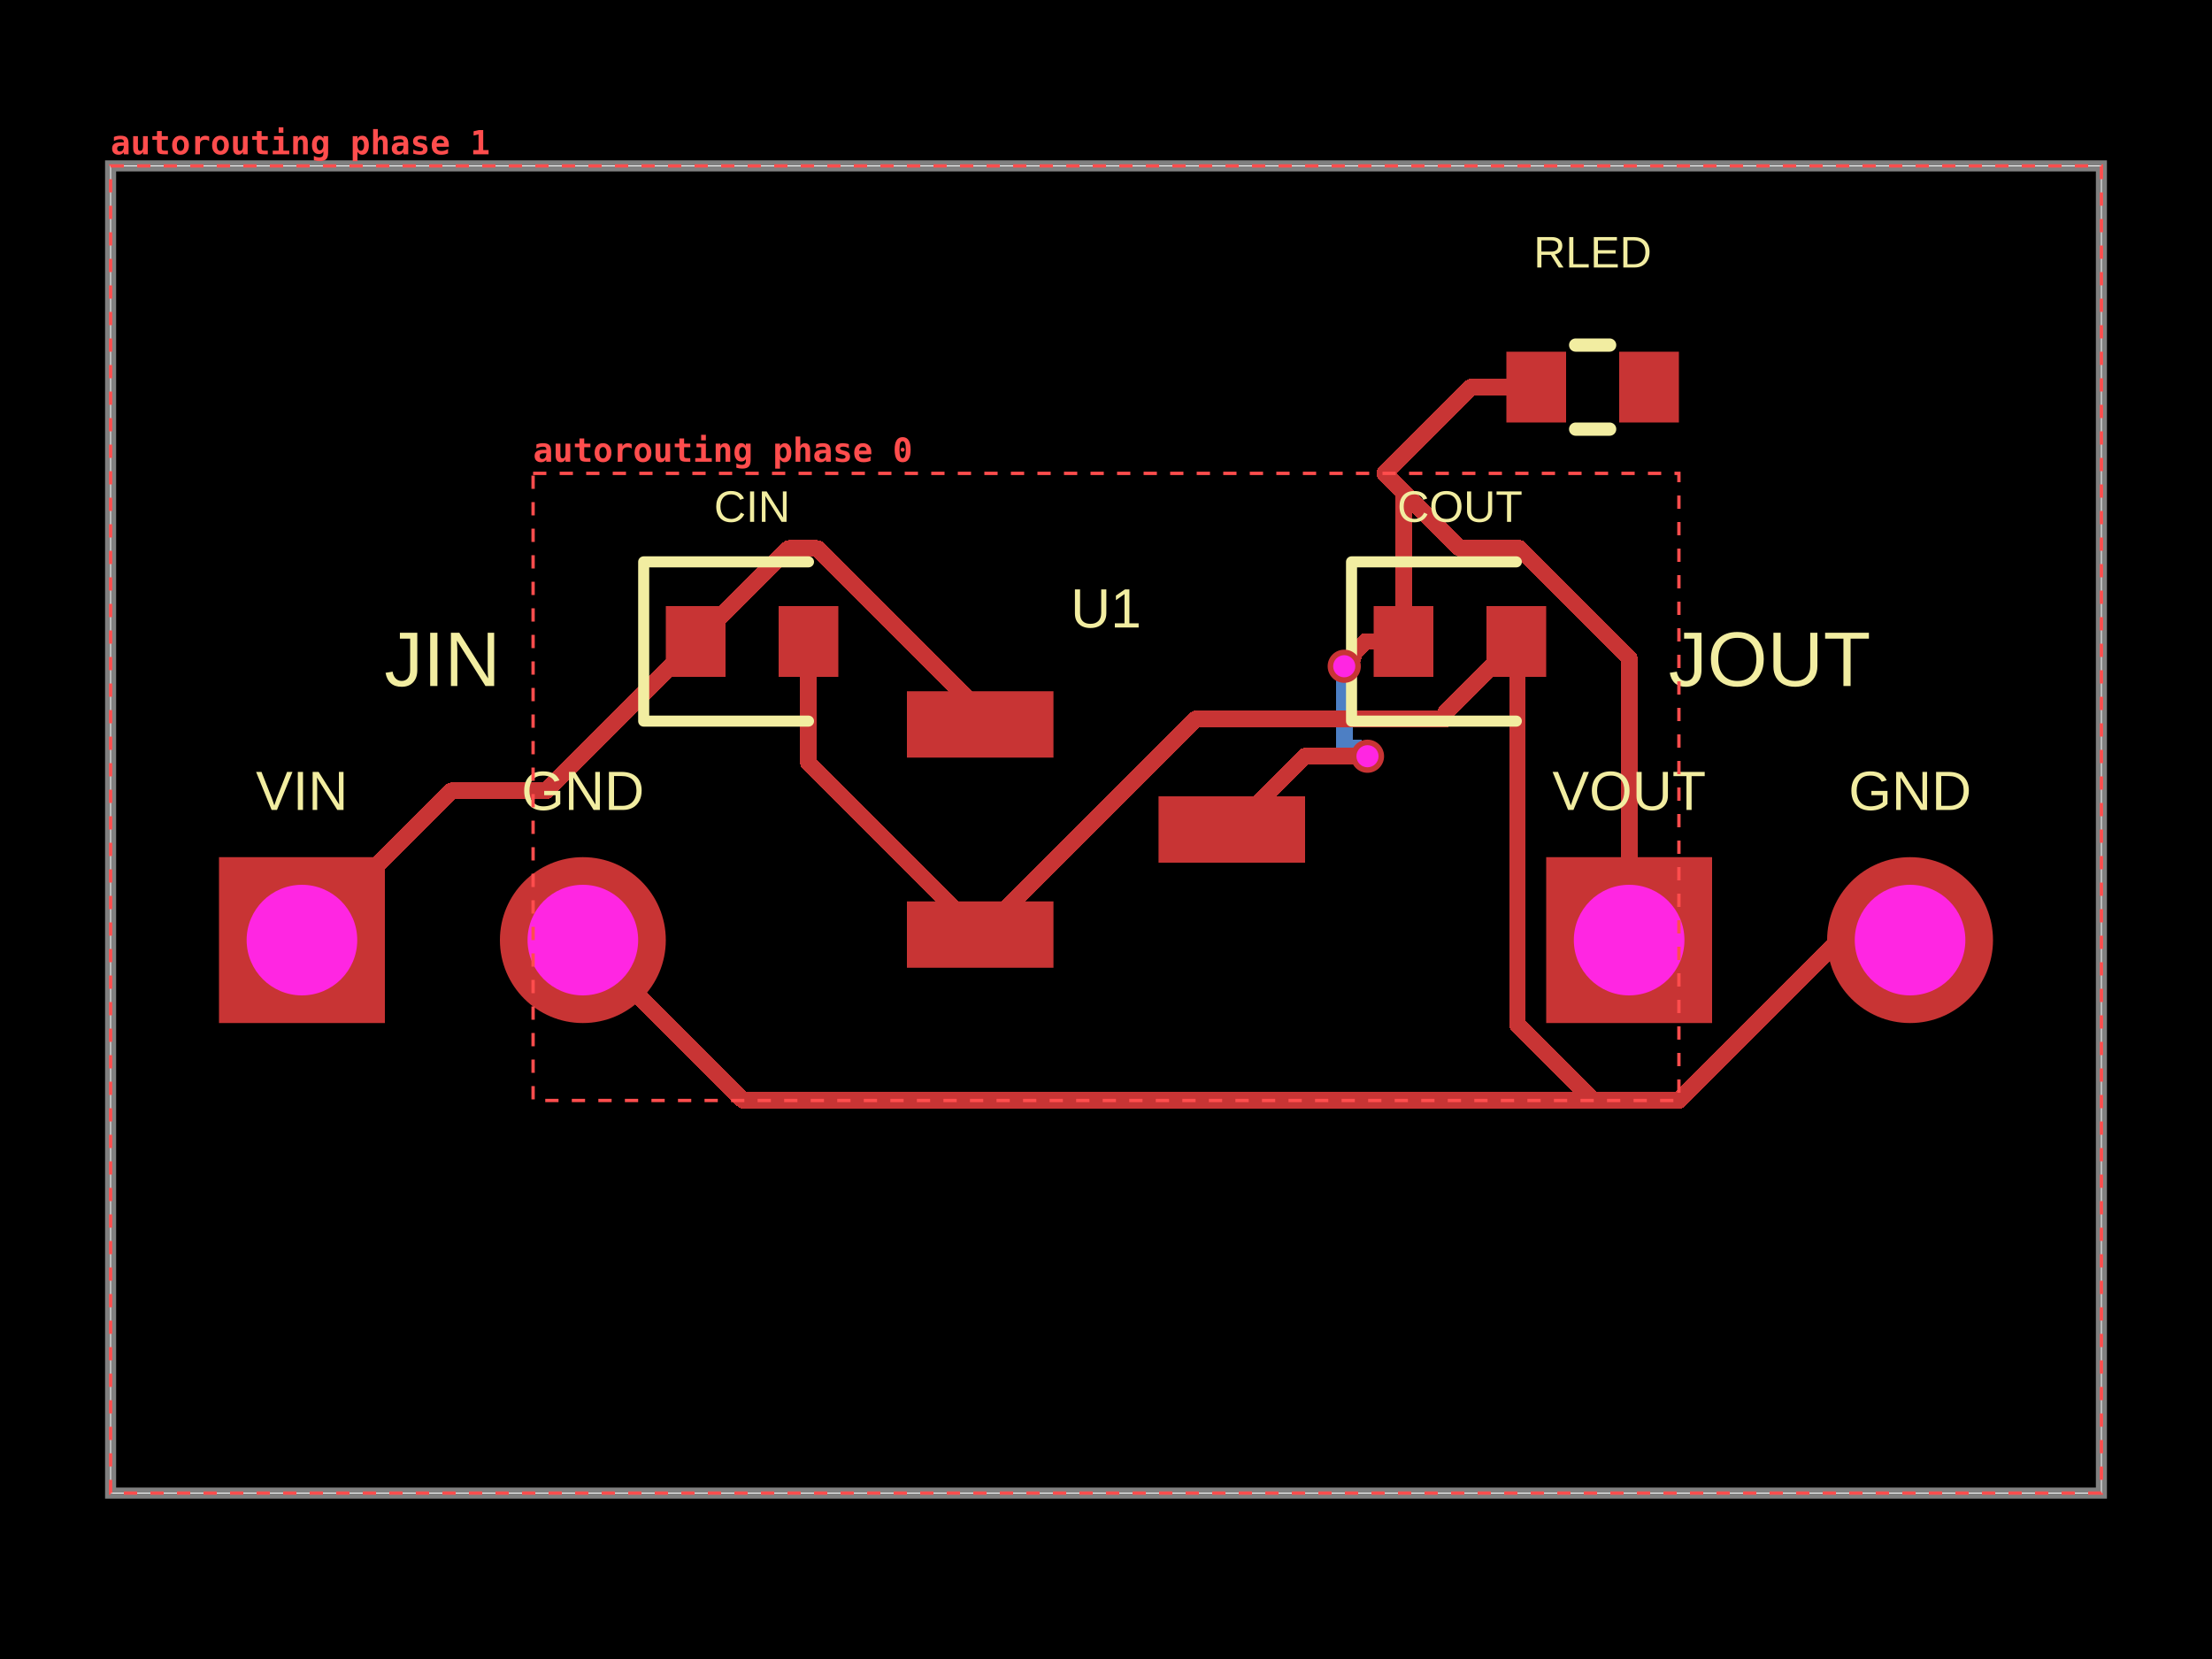
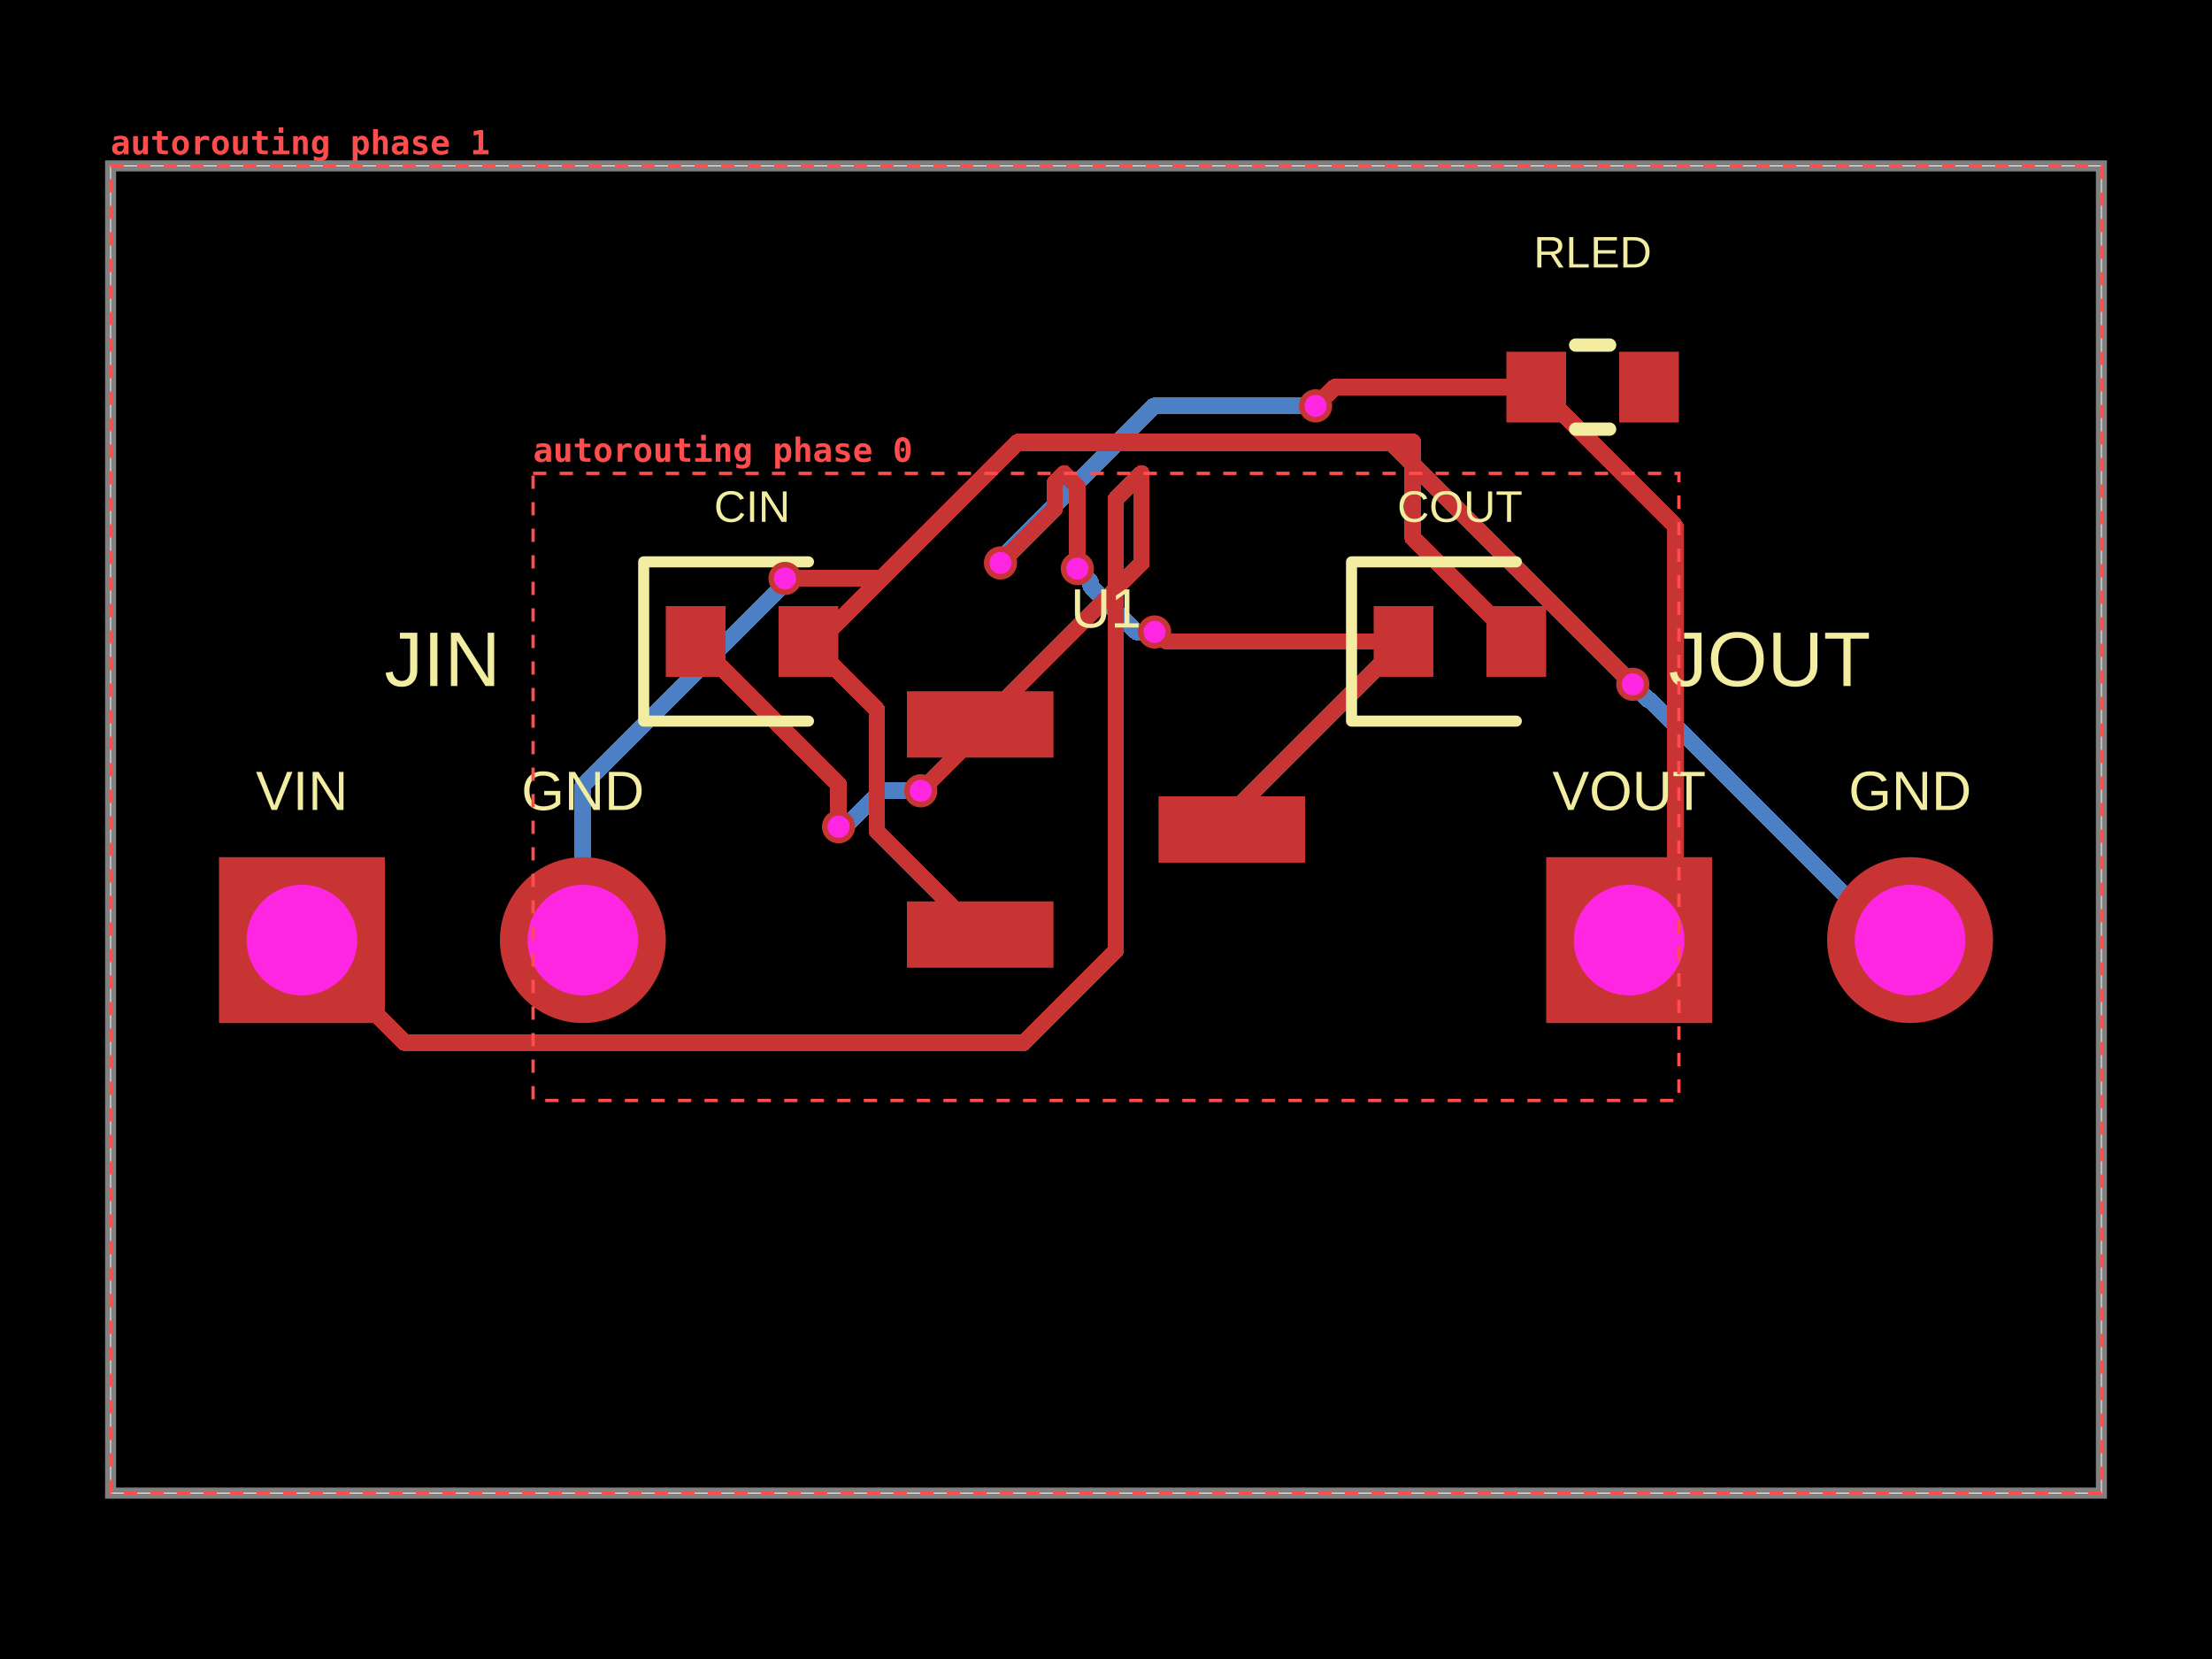
- <svg xmlns="http://www.w3.org/2000/svg" width="800" height="600" data-software-used-string="@tscircuit/core@0.0.1731">
+ <svg xmlns="http://www.w3.org/2000/svg" width="800" height="600" data-software-used-string="@tscircuit/core@0.0.1735">
  <style />
  <rect class="boundary" x="0" y="0" fill="#000" width="800" height="600" data-type="pcb_background" data-pcb-layer="global" />
  <rect class="pcb-boundary" fill="none" stroke="#fff" stroke-width="0.3" x="40" y="60" width="720" height="480" data-type="pcb_boundary" data-pcb-layer="global" />
  <path class="pcb-board" d="M 40 540 L 760 540 L 760 60 L 40 60 Z" fill="none" stroke="rgba(255, 255, 255, 0.5)" stroke-width="4" data-type="pcb_board" data-pcb-layer="board" />
-   <path class="pcb-trace" stroke="rgb(77, 127, 196)" fill="none" d="M 486.16 240.96 L 486.16 269.381" stroke-width="6" stroke-linecap="round" stroke-linejoin="round" shape-rendering="crispEdges" data-type="pcb_trace" data-pcb-layer="bottom" />
-   <path class="pcb-trace" stroke="rgb(77, 127, 196)" fill="none" d="M 486.16 269.381 L 487.256 270.477" stroke-width="6" stroke-linecap="round" stroke-linejoin="round" shape-rendering="crispEdges" data-type="pcb_trace" data-pcb-layer="bottom" />
-   <path class="pcb-trace" stroke="rgb(77, 127, 196)" fill="none" d="M 487.256 270.477 L 491.549 270.477" stroke-width="6" stroke-linecap="round" stroke-linejoin="round" shape-rendering="crispEdges" data-type="pcb_trace" data-pcb-layer="bottom" />
-   <path class="pcb-trace" stroke="rgb(77, 127, 196)" fill="none" d="M 491.549 270.477 L 494.573 273.5" stroke-width="6" stroke-linecap="round" stroke-linejoin="round" shape-rendering="crispEdges" data-type="pcb_trace" data-pcb-layer="bottom" />
+   <path class="pcb-trace" stroke="rgb(77, 127, 196)" fill="none" d="M 417.56 228.56 L 411.041 228.56" stroke-width="6" stroke-linecap="round" stroke-linejoin="round" shape-rendering="crispEdges" data-type="pcb_trace" data-pcb-layer="bottom" />
+   <path class="pcb-trace" stroke="rgb(77, 127, 196)" fill="none" d="M 411.041 228.56 L 394.468 211.987" stroke-width="6" stroke-linecap="round" stroke-linejoin="round" shape-rendering="crispEdges" data-type="pcb_trace" data-pcb-layer="bottom" />
+   <path class="pcb-trace" stroke="rgb(77, 127, 196)" fill="none" d="M 394.468 211.987 L 394.468 210.468" stroke-width="6" stroke-linecap="round" stroke-linejoin="round" shape-rendering="crispEdges" data-type="pcb_trace" data-pcb-layer="bottom" />
+   <path class="pcb-trace" stroke="rgb(77, 127, 196)" fill="none" d="M 394.468 210.468 L 389.64 205.64" stroke-width="6" stroke-linecap="round" stroke-linejoin="round" shape-rendering="crispEdges" data-type="pcb_trace" data-pcb-layer="bottom" />
+   <path class="pcb-trace" stroke="rgb(77, 127, 196)" fill="none" d="M 303.28 299 L 305.298 296.982" stroke-width="6" stroke-linecap="round" stroke-linejoin="round" shape-rendering="crispEdges" data-type="pcb_trace" data-pcb-layer="bottom" />
+   <path class="pcb-trace" stroke="rgb(77, 127, 196)" fill="none" d="M 305.298 296.982 L 307.591 296.982" stroke-width="6" stroke-linecap="round" stroke-linejoin="round" shape-rendering="crispEdges" data-type="pcb_trace" data-pcb-layer="bottom" />
+   <path class="pcb-trace" stroke="rgb(77, 127, 196)" fill="none" d="M 307.591 296.982 L 318.573 286" stroke-width="6" stroke-linecap="round" stroke-linejoin="round" shape-rendering="crispEdges" data-type="pcb_trace" data-pcb-layer="bottom" />
+   <path class="pcb-trace" stroke="rgb(77, 127, 196)" fill="none" d="M 318.573 286 L 333 286" stroke-width="6" stroke-linecap="round" stroke-linejoin="round" shape-rendering="crispEdges" data-type="pcb_trace" data-pcb-layer="bottom" />
+   <path class="pcb-trace" stroke="rgb(77, 127, 196)" fill="none" d="M 210.8 340 L 210.8 284.075" stroke-width="6" stroke-linecap="round" stroke-linejoin="round" shape-rendering="crispEdges" data-type="pcb_trace" data-pcb-layer="bottom" />
+   <path class="pcb-trace" stroke="rgb(77, 127, 196)" fill="none" d="M 210.8 284.075 L 284.752 210.123" stroke-width="6" stroke-linecap="round" stroke-linejoin="round" shape-rendering="crispEdges" data-type="pcb_trace" data-pcb-layer="bottom" />
+   <path class="pcb-trace" stroke="rgb(77, 127, 196)" fill="none" d="M 284.752 210.123 L 284.752 210.032" stroke-width="6" stroke-linecap="round" stroke-linejoin="round" shape-rendering="crispEdges" data-type="pcb_trace" data-pcb-layer="bottom" />
+   <path class="pcb-trace" stroke="rgb(77, 127, 196)" fill="none" d="M 284.752 210.032 L 283.92 209.2" stroke-width="6" stroke-linecap="round" stroke-linejoin="round" shape-rendering="crispEdges" data-type="pcb_trace" data-pcb-layer="bottom" />
+   <path class="pcb-trace" stroke="rgb(77, 127, 196)" fill="none" d="M 690.8 340 L 683.453 340" stroke-width="6" stroke-linecap="round" stroke-linejoin="round" shape-rendering="crispEdges" data-type="pcb_trace" data-pcb-layer="bottom" />
+   <path class="pcb-trace" stroke="rgb(77, 127, 196)" fill="none" d="M 683.453 340 L 596.727 253.274" stroke-width="6" stroke-linecap="round" stroke-linejoin="round" shape-rendering="crispEdges" data-type="pcb_trace" data-pcb-layer="bottom" />
+   <path class="pcb-trace" stroke="rgb(77, 127, 196)" fill="none" d="M 596.727 253.274 L 596.314 253.274" stroke-width="6" stroke-linecap="round" stroke-linejoin="round" shape-rendering="crispEdges" data-type="pcb_trace" data-pcb-layer="bottom" />
+   <path class="pcb-trace" stroke="rgb(77, 127, 196)" fill="none" d="M 596.314 253.274 L 590.52 247.48" stroke-width="6" stroke-linecap="round" stroke-linejoin="round" shape-rendering="crispEdges" data-type="pcb_trace" data-pcb-layer="bottom" />
+   <path class="pcb-trace" stroke="rgb(77, 127, 196)" fill="none" d="M 475.8 146.8 L 417.315 146.8" stroke-width="6" stroke-linecap="round" stroke-linejoin="round" shape-rendering="crispEdges" data-type="pcb_trace" data-pcb-layer="bottom" />
+   <path class="pcb-trace" stroke="rgb(77, 127, 196)" fill="none" d="M 417.315 146.8 L 362.815 201.3" stroke-width="6" stroke-linecap="round" stroke-linejoin="round" shape-rendering="crispEdges" data-type="pcb_trace" data-pcb-layer="bottom" />
+   <path class="pcb-trace" stroke="rgb(77, 127, 196)" fill="none" d="M 362.815 201.3 L 362.815 202.625" stroke-width="6" stroke-linecap="round" stroke-linejoin="round" shape-rendering="crispEdges" data-type="pcb_trace" data-pcb-layer="bottom" />
+   <path class="pcb-trace" stroke="rgb(77, 127, 196)" fill="none" d="M 362.815 202.625 L 361.84 203.6" stroke-width="6" stroke-linecap="round" stroke-linejoin="round" shape-rendering="crispEdges" data-type="pcb_trace" data-pcb-layer="bottom" />
  <rect class="pcb-pad" fill="rgb(200, 52, 52)" x="328" y="250" width="53" height="24" data-type="pcb_smtpad" data-pcb-layer="top" data-pad-name="U1.VIN" />
  <rect class="pcb-pad" fill="rgb(200, 52, 52)" x="328" y="326" width="53" height="24" data-type="pcb_smtpad" data-pcb-layer="top" data-pad-name="U1.GND" />
  <rect class="pcb-pad" fill="rgb(200, 52, 52)" x="419" y="288" width="53" height="24" data-type="pcb_smtpad" data-pcb-layer="top" data-pad-name="U1.VOUT" />
  <rect class="pcb-pad" fill="rgb(200, 52, 52)" x="240.8" y="219.2" width="21.6" height="25.6" data-type="pcb_smtpad" data-pcb-layer="top" data-pad-name="CIN.pin1" />
  <rect class="pcb-pad" fill="rgb(200, 52, 52)" x="281.6" y="219.2" width="21.6" height="25.6" data-type="pcb_smtpad" data-pcb-layer="top" data-pad-name="CIN.pin2" />
  <rect class="pcb-pad" fill="rgb(200, 52, 52)" x="496.8" y="219.2" width="21.6" height="25.6" data-type="pcb_smtpad" data-pcb-layer="top" data-pad-name="COUT.pin1" />
  <rect class="pcb-pad" fill="rgb(200, 52, 52)" x="537.6" y="219.2" width="21.6" height="25.6" data-type="pcb_smtpad" data-pcb-layer="top" data-pad-name="COUT.pin2" />
  <rect class="pcb-pad" fill="rgb(200, 52, 52)" x="544.8" y="127.2" width="21.6" height="25.6" data-type="pcb_smtpad" data-pcb-layer="top" data-pad-name="RLED.pin1" />
  <rect class="pcb-pad" fill="rgb(200, 52, 52)" x="585.6" y="127.2" width="21.6" height="25.6" data-type="pcb_smtpad" data-pcb-layer="top" data-pad-name="RLED.pin2" data-pad-net-name="PWR_LED" />
-   <path class="pcb-trace" stroke="rgb(200, 52, 52)" fill="none" d="M 507.6 232 L 507.6 178" stroke-width="6" stroke-linecap="round" stroke-linejoin="round" shape-rendering="crispEdges" data-type="pcb_trace" data-pcb-layer="top" />
-   <path class="pcb-trace" stroke="rgb(200, 52, 52)" fill="none" d="M 507.6 178 L 500.8 171.2" stroke-width="6" stroke-linecap="round" stroke-linejoin="round" shape-rendering="crispEdges" data-type="pcb_trace" data-pcb-layer="top" />
-   <path class="pcb-trace" stroke="rgb(200, 52, 52)" fill="none" d="M 507.6 232 L 493.891 232" stroke-width="6" stroke-linecap="round" stroke-linejoin="round" shape-rendering="crispEdges" data-type="pcb_trace" data-pcb-layer="top" />
-   <path class="pcb-trace" stroke="rgb(200, 52, 52)" fill="none" d="M 493.891 232 L 489.445 236.446" stroke-width="6" stroke-linecap="round" stroke-linejoin="round" shape-rendering="crispEdges" data-type="pcb_trace" data-pcb-layer="top" />
-   <path class="pcb-trace" stroke="rgb(200, 52, 52)" fill="none" d="M 489.445 236.446 L 489.445 237.675" stroke-width="6" stroke-linecap="round" stroke-linejoin="round" shape-rendering="crispEdges" data-type="pcb_trace" data-pcb-layer="top" />
-   <path class="pcb-trace" stroke="rgb(200, 52, 52)" fill="none" d="M 489.445 237.675 L 486.16 240.96" stroke-width="6" stroke-linecap="round" stroke-linejoin="round" shape-rendering="crispEdges" data-type="pcb_trace" data-pcb-layer="top" />
-   <path class="pcb-trace" stroke="rgb(200, 52, 52)" fill="none" d="M 494.573 273.5 L 472 273.5" stroke-width="6" stroke-linecap="round" stroke-linejoin="round" shape-rendering="crispEdges" data-type="pcb_trace" data-pcb-layer="top" />
-   <path class="pcb-trace" stroke="rgb(200, 52, 52)" fill="none" d="M 472 273.5 L 445.5 300" stroke-width="6" stroke-linecap="round" stroke-linejoin="round" shape-rendering="crispEdges" data-type="pcb_trace" data-pcb-layer="top" />
-   <path class="pcb-trace" stroke="rgb(200, 52, 52)" fill="none" d="M 292.4 232 L 292.4 275.9" stroke-width="6" stroke-linecap="round" stroke-linejoin="round" shape-rendering="crispEdges" data-type="pcb_trace" data-pcb-layer="top" />
-   <path class="pcb-trace" stroke="rgb(200, 52, 52)" fill="none" d="M 292.4 275.9 L 354.5 338" stroke-width="6" stroke-linecap="round" stroke-linejoin="round" shape-rendering="crispEdges" data-type="pcb_trace" data-pcb-layer="top" />
-   <path class="pcb-trace" stroke="rgb(200, 52, 52)" fill="none" d="M 548.4 232 L 548.789 232.389" stroke-width="6" stroke-linecap="round" stroke-linejoin="round" shape-rendering="crispEdges" data-type="pcb_trace" data-pcb-layer="top" />
-   <path class="pcb-trace" stroke="rgb(200, 52, 52)" fill="none" d="M 548.789 232.389 L 548.789 370.54" stroke-width="6" stroke-linecap="round" stroke-linejoin="round" shape-rendering="crispEdges" data-type="pcb_trace" data-pcb-layer="top" />
-   <path class="pcb-trace" stroke="rgb(200, 52, 52)" fill="none" d="M 548.789 370.54 L 576.245 397.996" stroke-width="6" stroke-linecap="round" stroke-linejoin="round" shape-rendering="crispEdges" data-type="pcb_trace" data-pcb-layer="top" />
-   <path class="pcb-trace" stroke="rgb(200, 52, 52)" fill="none" d="M 576.245 397.996 L 607.196 397.996" stroke-width="6" stroke-linecap="round" stroke-linejoin="round" shape-rendering="crispEdges" data-type="pcb_trace" data-pcb-layer="top" />
-   <path class="pcb-trace" stroke="rgb(200, 52, 52)" fill="none" d="M 548.4 232 L 522.999 257.401" stroke-width="6" stroke-linecap="round" stroke-linejoin="round" shape-rendering="crispEdges" data-type="pcb_trace" data-pcb-layer="top" />
-   <path class="pcb-trace" stroke="rgb(200, 52, 52)" fill="none" d="M 522.999 257.401 L 522.999 260" stroke-width="6" stroke-linecap="round" stroke-linejoin="round" shape-rendering="crispEdges" data-type="pcb_trace" data-pcb-layer="top" />
-   <path class="pcb-trace" stroke="rgb(200, 52, 52)" fill="none" d="M 522.999 260 L 432.5 260" stroke-width="6" stroke-linecap="round" stroke-linejoin="round" shape-rendering="crispEdges" data-type="pcb_trace" data-pcb-layer="top" />
-   <path class="pcb-trace" stroke="rgb(200, 52, 52)" fill="none" d="M 432.5 260 L 354.5 338" stroke-width="6" stroke-linecap="round" stroke-linejoin="round" shape-rendering="crispEdges" data-type="pcb_trace" data-pcb-layer="top" />
-   <path class="pcb-trace" stroke="rgb(200, 52, 52)" fill="none" d="M 251.6 232 L 197.6 286" stroke-width="6" stroke-linecap="round" stroke-linejoin="round" shape-rendering="crispEdges" data-type="pcb_trace" data-pcb-layer="top" />
-   <path class="pcb-trace" stroke="rgb(200, 52, 52)" fill="none" d="M 197.6 286 L 192.804 286" stroke-width="6" stroke-linecap="round" stroke-linejoin="round" shape-rendering="crispEdges" data-type="pcb_trace" data-pcb-layer="top" />
-   <path class="pcb-trace" stroke="rgb(200, 52, 52)" fill="none" d="M 251.6 232 L 285.247 198.353" stroke-width="6" stroke-linecap="round" stroke-linejoin="round" shape-rendering="crispEdges" data-type="pcb_trace" data-pcb-layer="top" />
-   <path class="pcb-trace" stroke="rgb(200, 52, 52)" fill="none" d="M 285.247 198.353 L 295.702 198.353" stroke-width="6" stroke-linecap="round" stroke-linejoin="round" shape-rendering="crispEdges" data-type="pcb_trace" data-pcb-layer="top" />
-   <path class="pcb-trace" stroke="rgb(200, 52, 52)" fill="none" d="M 295.702 198.353 L 354.5 257.151" stroke-width="6" stroke-linecap="round" stroke-linejoin="round" shape-rendering="crispEdges" data-type="pcb_trace" data-pcb-layer="top" />
-   <path class="pcb-trace" stroke="rgb(200, 52, 52)" fill="none" d="M 354.5 257.151 L 354.5 262" stroke-width="6" stroke-linecap="round" stroke-linejoin="round" shape-rendering="crispEdges" data-type="pcb_trace" data-pcb-layer="top" />
-   <path class="pcb-trace" stroke="rgb(200, 52, 52)" fill="none" d="M 690.8 340 L 665.192 340" stroke-width="6" stroke-linecap="round" stroke-linejoin="round" shape-rendering="crispEdges" data-type="pcb_trace" data-pcb-layer="top" />
-   <path class="pcb-trace" stroke="rgb(200, 52, 52)" fill="none" d="M 665.192 340 L 607.196 397.996" stroke-width="6" stroke-linecap="round" stroke-linejoin="round" shape-rendering="crispEdges" data-type="pcb_trace" data-pcb-layer="top" />
-   <path class="pcb-trace" stroke="rgb(200, 52, 52)" fill="none" d="M 210.8 340 L 268.8 398" stroke-width="6" stroke-linecap="round" stroke-linejoin="round" shape-rendering="crispEdges" data-type="pcb_trace" data-pcb-layer="top" />
-   <path class="pcb-trace" stroke="rgb(200, 52, 52)" fill="none" d="M 268.8 398 L 607.196 398" stroke-width="6" stroke-linecap="round" stroke-linejoin="round" shape-rendering="crispEdges" data-type="pcb_trace" data-pcb-layer="top" />
-   <path class="pcb-trace" stroke="rgb(200, 52, 52)" fill="none" d="M 109.2 340 L 163.2 286" stroke-width="6" stroke-linecap="round" stroke-linejoin="round" shape-rendering="crispEdges" data-type="pcb_trace" data-pcb-layer="top" />
-   <path class="pcb-trace" stroke="rgb(200, 52, 52)" fill="none" d="M 163.2 286 L 192.804 286" stroke-width="6" stroke-linecap="round" stroke-linejoin="round" shape-rendering="crispEdges" data-type="pcb_trace" data-pcb-layer="top" />
-   <path class="pcb-trace" stroke="rgb(200, 52, 52)" fill="none" d="M 555.6 140 L 532.004 140" stroke-width="6" stroke-linecap="round" stroke-linejoin="round" shape-rendering="crispEdges" data-type="pcb_trace" data-pcb-layer="top" />
-   <path class="pcb-trace" stroke="rgb(200, 52, 52)" fill="none" d="M 532.004 140 L 500.8 171.204" stroke-width="6" stroke-linecap="round" stroke-linejoin="round" shape-rendering="crispEdges" data-type="pcb_trace" data-pcb-layer="top" />
-   <path class="pcb-trace" stroke="rgb(200, 52, 52)" fill="none" d="M 589.2 340 L 589.2 237.929" stroke-width="6" stroke-linecap="round" stroke-linejoin="round" shape-rendering="crispEdges" data-type="pcb_trace" data-pcb-layer="top" />
-   <path class="pcb-trace" stroke="rgb(200, 52, 52)" fill="none" d="M 589.2 237.929 L 549.56 198.29" stroke-width="6" stroke-linecap="round" stroke-linejoin="round" shape-rendering="crispEdges" data-type="pcb_trace" data-pcb-layer="top" />
-   <path class="pcb-trace" stroke="rgb(200, 52, 52)" fill="none" d="M 549.56 198.29 L 527.886 198.29" stroke-width="6" stroke-linecap="round" stroke-linejoin="round" shape-rendering="crispEdges" data-type="pcb_trace" data-pcb-layer="top" />
-   <path class="pcb-trace" stroke="rgb(200, 52, 52)" fill="none" d="M 527.886 198.29 L 500.8 171.204" stroke-width="6" stroke-linecap="round" stroke-linejoin="round" shape-rendering="crispEdges" data-type="pcb_trace" data-pcb-layer="top" />
+   <path class="pcb-trace" stroke="rgb(200, 52, 52)" fill="none" d="M 507.6 232 L 445.5 294.1" stroke-width="6" stroke-linecap="round" stroke-linejoin="round" shape-rendering="crispEdges" data-type="pcb_trace" data-pcb-layer="top" />
+   <path class="pcb-trace" stroke="rgb(200, 52, 52)" fill="none" d="M 445.5 294.1 L 445.5 300" stroke-width="6" stroke-linecap="round" stroke-linejoin="round" shape-rendering="crispEdges" data-type="pcb_trace" data-pcb-layer="top" />
+   <path class="pcb-trace" stroke="rgb(200, 52, 52)" fill="none" d="M 507.6 232 L 421.961 232" stroke-width="6" stroke-linecap="round" stroke-linejoin="round" shape-rendering="crispEdges" data-type="pcb_trace" data-pcb-layer="top" />
+   <path class="pcb-trace" stroke="rgb(200, 52, 52)" fill="none" d="M 421.961 232 L 418.88 228.919" stroke-width="6" stroke-linecap="round" stroke-linejoin="round" shape-rendering="crispEdges" data-type="pcb_trace" data-pcb-layer="top" />
+   <path class="pcb-trace" stroke="rgb(200, 52, 52)" fill="none" d="M 418.88 228.919 L 417.919 228.919" stroke-width="6" stroke-linecap="round" stroke-linejoin="round" shape-rendering="crispEdges" data-type="pcb_trace" data-pcb-layer="top" />
+   <path class="pcb-trace" stroke="rgb(200, 52, 52)" fill="none" d="M 417.919 228.919 L 417.56 228.56" stroke-width="6" stroke-linecap="round" stroke-linejoin="round" shape-rendering="crispEdges" data-type="pcb_trace" data-pcb-layer="top" />
+   <path class="pcb-trace" stroke="rgb(200, 52, 52)" fill="none" d="M 389.64 205.64 L 389.64 176" stroke-width="6" stroke-linecap="round" stroke-linejoin="round" shape-rendering="crispEdges" data-type="pcb_trace" data-pcb-layer="top" />
+   <path class="pcb-trace" stroke="rgb(200, 52, 52)" fill="none" d="M 389.64 176 L 384.84 171.2" stroke-width="6" stroke-linecap="round" stroke-linejoin="round" shape-rendering="crispEdges" data-type="pcb_trace" data-pcb-layer="top" />
+   <path class="pcb-trace" stroke="rgb(200, 52, 52)" fill="none" d="M 292.4 232 L 296.04 232" stroke-width="6" stroke-linecap="round" stroke-linejoin="round" shape-rendering="crispEdges" data-type="pcb_trace" data-pcb-layer="top" />
+   <path class="pcb-trace" stroke="rgb(200, 52, 52)" fill="none" d="M 296.04 232 L 356.84 171.2" stroke-width="6" stroke-linecap="round" stroke-linejoin="round" shape-rendering="crispEdges" data-type="pcb_trace" data-pcb-layer="top" />
+   <path class="pcb-trace" stroke="rgb(200, 52, 52)" fill="none" d="M 292.4 232 L 317.111 256.711" stroke-width="6" stroke-linecap="round" stroke-linejoin="round" shape-rendering="crispEdges" data-type="pcb_trace" data-pcb-layer="top" />
+   <path class="pcb-trace" stroke="rgb(200, 52, 52)" fill="none" d="M 317.111 256.711 L 317.111 263.497" stroke-width="6" stroke-linecap="round" stroke-linejoin="round" shape-rendering="crispEdges" data-type="pcb_trace" data-pcb-layer="top" />
+   <path class="pcb-trace" stroke="rgb(200, 52, 52)" fill="none" d="M 317.111 263.497 L 317.111 300.611" stroke-width="6" stroke-linecap="round" stroke-linejoin="round" shape-rendering="crispEdges" data-type="pcb_trace" data-pcb-layer="top" />
+   <path class="pcb-trace" stroke="rgb(200, 52, 52)" fill="none" d="M 317.111 300.611 L 354.5 338" stroke-width="6" stroke-linecap="round" stroke-linejoin="round" shape-rendering="crispEdges" data-type="pcb_trace" data-pcb-layer="top" />
+   <path class="pcb-trace" stroke="rgb(200, 52, 52)" fill="none" d="M 548.4 232 L 510.923 194.523" stroke-width="6" stroke-linecap="round" stroke-linejoin="round" shape-rendering="crispEdges" data-type="pcb_trace" data-pcb-layer="top" />
+   <path class="pcb-trace" stroke="rgb(200, 52, 52)" fill="none" d="M 510.923 194.523 L 510.923 159.8" stroke-width="6" stroke-linecap="round" stroke-linejoin="round" shape-rendering="crispEdges" data-type="pcb_trace" data-pcb-layer="top" />
+   <path class="pcb-trace" stroke="rgb(200, 52, 52)" fill="none" d="M 510.923 159.8 L 368.237 159.8" stroke-width="6" stroke-linecap="round" stroke-linejoin="round" shape-rendering="crispEdges" data-type="pcb_trace" data-pcb-layer="top" />
+   <path class="pcb-trace" stroke="rgb(200, 52, 52)" fill="none" d="M 368.237 159.8 L 356.833 171.204" stroke-width="6" stroke-linecap="round" stroke-linejoin="round" shape-rendering="crispEdges" data-type="pcb_trace" data-pcb-layer="top" />
+   <path class="pcb-trace" stroke="rgb(200, 52, 52)" fill="none" d="M 251.6 232 L 303.28 283.68" stroke-width="6" stroke-linecap="round" stroke-linejoin="round" shape-rendering="crispEdges" data-type="pcb_trace" data-pcb-layer="top" />
+   <path class="pcb-trace" stroke="rgb(200, 52, 52)" fill="none" d="M 303.28 283.68 L 303.28 299" stroke-width="6" stroke-linecap="round" stroke-linejoin="round" shape-rendering="crispEdges" data-type="pcb_trace" data-pcb-layer="top" />
+   <path class="pcb-trace" stroke="rgb(200, 52, 52)" fill="none" d="M 333 286 L 335.066 283.934" stroke-width="6" stroke-linecap="round" stroke-linejoin="round" shape-rendering="crispEdges" data-type="pcb_trace" data-pcb-layer="top" />
+   <path class="pcb-trace" stroke="rgb(200, 52, 52)" fill="none" d="M 335.066 283.934 L 354.5 264.5" stroke-width="6" stroke-linecap="round" stroke-linejoin="round" shape-rendering="crispEdges" data-type="pcb_trace" data-pcb-layer="top" />
+   <path class="pcb-trace" stroke="rgb(200, 52, 52)" fill="none" d="M 354.5 264.5 L 354.5 262" stroke-width="6" stroke-linecap="round" stroke-linejoin="round" shape-rendering="crispEdges" data-type="pcb_trace" data-pcb-layer="top" />
+   <path class="pcb-trace" stroke="rgb(200, 52, 52)" fill="none" d="M 354.5 262 L 412.833 203.687" stroke-width="6" stroke-linecap="round" stroke-linejoin="round" shape-rendering="crispEdges" data-type="pcb_trace" data-pcb-layer="top" />
+   <path class="pcb-trace" stroke="rgb(200, 52, 52)" fill="none" d="M 412.833 203.687 L 412.833 171.204" stroke-width="6" stroke-linecap="round" stroke-linejoin="round" shape-rendering="crispEdges" data-type="pcb_trace" data-pcb-layer="top" />
+   <path class="pcb-trace" stroke="rgb(200, 52, 52)" fill="none" d="M 283.92 209.2 L 318.84 209.2" stroke-width="6" stroke-linecap="round" stroke-linejoin="round" shape-rendering="crispEdges" data-type="pcb_trace" data-pcb-layer="top" />
+   <path class="pcb-trace" stroke="rgb(200, 52, 52)" fill="none" d="M 318.84 209.2 L 356.84 171.2" stroke-width="6" stroke-linecap="round" stroke-linejoin="round" shape-rendering="crispEdges" data-type="pcb_trace" data-pcb-layer="top" />
+   <path class="pcb-trace" stroke="rgb(200, 52, 52)" fill="none" d="M 590.52 247.48 L 503.256 160.216" stroke-width="6" stroke-linecap="round" stroke-linejoin="round" shape-rendering="crispEdges" data-type="pcb_trace" data-pcb-layer="top" />
+   <path class="pcb-trace" stroke="rgb(200, 52, 52)" fill="none" d="M 503.256 160.216 L 372.256 160.216" stroke-width="6" stroke-linecap="round" stroke-linejoin="round" shape-rendering="crispEdges" data-type="pcb_trace" data-pcb-layer="top" />
+   <path class="pcb-trace" stroke="rgb(200, 52, 52)" fill="none" d="M 372.256 160.216 L 367.824 160.216" stroke-width="6" stroke-linecap="round" stroke-linejoin="round" shape-rendering="crispEdges" data-type="pcb_trace" data-pcb-layer="top" />
+   <path class="pcb-trace" stroke="rgb(200, 52, 52)" fill="none" d="M 367.824 160.216 L 356.84 171.2" stroke-width="6" stroke-linecap="round" stroke-linejoin="round" shape-rendering="crispEdges" data-type="pcb_trace" data-pcb-layer="top" />
+   <path class="pcb-trace" stroke="rgb(200, 52, 52)" fill="none" d="M 109.2 340 L 146.34 377.14" stroke-width="6" stroke-linecap="round" stroke-linejoin="round" shape-rendering="crispEdges" data-type="pcb_trace" data-pcb-layer="top" />
+   <path class="pcb-trace" stroke="rgb(200, 52, 52)" fill="none" d="M 146.34 377.14 L 370.156 377.14" stroke-width="6" stroke-linecap="round" stroke-linejoin="round" shape-rendering="crispEdges" data-type="pcb_trace" data-pcb-layer="top" />
+   <path class="pcb-trace" stroke="rgb(200, 52, 52)" fill="none" d="M 370.156 377.14 L 403.52 343.777" stroke-width="6" stroke-linecap="round" stroke-linejoin="round" shape-rendering="crispEdges" data-type="pcb_trace" data-pcb-layer="top" />
+   <path class="pcb-trace" stroke="rgb(200, 52, 52)" fill="none" d="M 403.52 343.777 L 403.52 187.311" stroke-width="6" stroke-linecap="round" stroke-linejoin="round" shape-rendering="crispEdges" data-type="pcb_trace" data-pcb-layer="top" />
+   <path class="pcb-trace" stroke="rgb(200, 52, 52)" fill="none" d="M 403.52 187.311 L 403.52 180.524" stroke-width="6" stroke-linecap="round" stroke-linejoin="round" shape-rendering="crispEdges" data-type="pcb_trace" data-pcb-layer="top" />
+   <path class="pcb-trace" stroke="rgb(200, 52, 52)" fill="none" d="M 403.52 180.524 L 412.84 171.204" stroke-width="6" stroke-linecap="round" stroke-linejoin="round" shape-rendering="crispEdges" data-type="pcb_trace" data-pcb-layer="top" />
+   <path class="pcb-trace" stroke="rgb(200, 52, 52)" fill="none" d="M 555.6 140 L 482.724 140" stroke-width="6" stroke-linecap="round" stroke-linejoin="round" shape-rendering="crispEdges" data-type="pcb_trace" data-pcb-layer="top" />
+   <path class="pcb-trace" stroke="rgb(200, 52, 52)" fill="none" d="M 482.724 140 L 477.689 145.035" stroke-width="6" stroke-linecap="round" stroke-linejoin="round" shape-rendering="crispEdges" data-type="pcb_trace" data-pcb-layer="top" />
+   <path class="pcb-trace" stroke="rgb(200, 52, 52)" fill="none" d="M 477.689 145.035 L 477.565 145.035" stroke-width="6" stroke-linecap="round" stroke-linejoin="round" shape-rendering="crispEdges" data-type="pcb_trace" data-pcb-layer="top" />
+   <path class="pcb-trace" stroke="rgb(200, 52, 52)" fill="none" d="M 477.565 145.035 L 475.8 146.8" stroke-width="6" stroke-linecap="round" stroke-linejoin="round" shape-rendering="crispEdges" data-type="pcb_trace" data-pcb-layer="top" />
+   <path class="pcb-trace" stroke="rgb(200, 52, 52)" fill="none" d="M 361.84 203.6 L 381.444 183.996" stroke-width="6" stroke-linecap="round" stroke-linejoin="round" shape-rendering="crispEdges" data-type="pcb_trace" data-pcb-layer="top" />
+   <path class="pcb-trace" stroke="rgb(200, 52, 52)" fill="none" d="M 381.444 183.996 L 381.444 179.707" stroke-width="6" stroke-linecap="round" stroke-linejoin="round" shape-rendering="crispEdges" data-type="pcb_trace" data-pcb-layer="top" />
+   <path class="pcb-trace" stroke="rgb(200, 52, 52)" fill="none" d="M 381.444 179.707 L 381.444 174.593" stroke-width="6" stroke-linecap="round" stroke-linejoin="round" shape-rendering="crispEdges" data-type="pcb_trace" data-pcb-layer="top" />
+   <path class="pcb-trace" stroke="rgb(200, 52, 52)" fill="none" d="M 381.444 174.593 L 384.833 171.204" stroke-width="6" stroke-linecap="round" stroke-linejoin="round" shape-rendering="crispEdges" data-type="pcb_trace" data-pcb-layer="top" />
+   <path class="pcb-trace" stroke="rgb(200, 52, 52)" fill="none" d="M 555.6 140 L 605.933 190.333" stroke-width="6" stroke-linecap="round" stroke-linejoin="round" shape-rendering="crispEdges" data-type="pcb_trace" data-pcb-layer="top" />
+   <path class="pcb-trace" stroke="rgb(200, 52, 52)" fill="none" d="M 605.933 190.333 L 605.933 316.944" stroke-width="6" stroke-linecap="round" stroke-linejoin="round" shape-rendering="crispEdges" data-type="pcb_trace" data-pcb-layer="top" />
+   <path class="pcb-trace" stroke="rgb(200, 52, 52)" fill="none" d="M 605.933 316.944 L 605.933 323.267" stroke-width="6" stroke-linecap="round" stroke-linejoin="round" shape-rendering="crispEdges" data-type="pcb_trace" data-pcb-layer="top" />
+   <path class="pcb-trace" stroke="rgb(200, 52, 52)" fill="none" d="M 605.933 323.267 L 589.2 340" stroke-width="6" stroke-linecap="round" stroke-linejoin="round" shape-rendering="crispEdges" data-type="pcb_trace" data-pcb-layer="top" />
  <text x="0" y="0" dx="0" dy="0" fill="#f2eda1" font-family="Arial, sans-serif" font-size="20" text-anchor="middle" dominant-baseline="central" transform="matrix(1,0,0,1,400,220)" class="pcb-silkscreen-text pcb-silkscreen-top" data-pcb-silkscreen-text-id="pcb_silkscreen_text_0" stroke="none" data-type="pcb_silkscreen_text" data-pcb-layer="top">U1</text>
  <path class="pcb-silkscreen pcb-silkscreen-top" d="M 292.4 203.2 L 232.8 203.2 L 232.8 260.8 L 292.4 260.8" fill="none" stroke="#f2eda1" stroke-width="4" stroke-linecap="round" stroke-linejoin="round" data-pcb-component-id="pcb_component_1" data-pcb-silkscreen-path-id="pcb_silkscreen_path_0" data-type="pcb_silkscreen_path" data-pcb-layer="top" />
  <text x="0" y="0" dx="0" dy="0" fill="#f2eda1" font-family="Arial, sans-serif" font-size="16" text-anchor="middle" dominant-baseline="central" transform="matrix(1,0,0,1,272,183.2)" class="pcb-silkscreen-text pcb-silkscreen-top" data-pcb-silkscreen-text-id="pcb_silkscreen_text_1" stroke="none" data-type="pcb_silkscreen_text" data-pcb-layer="top">CIN</text>
  <path class="pcb-silkscreen pcb-silkscreen-top" d="M 548.4 203.2 L 488.8 203.2 L 488.8 260.8 L 548.4 260.8" fill="none" stroke="#f2eda1" stroke-width="4" stroke-linecap="round" stroke-linejoin="round" data-pcb-component-id="pcb_component_2" data-pcb-silkscreen-path-id="pcb_silkscreen_path_1" data-type="pcb_silkscreen_path" data-pcb-layer="top" />
  <text x="0" y="0" dx="0" dy="0" fill="#f2eda1" font-family="Arial, sans-serif" font-size="16" text-anchor="middle" dominant-baseline="central" transform="matrix(1,0,0,1,528,183.2)" class="pcb-silkscreen-text pcb-silkscreen-top" data-pcb-silkscreen-text-id="pcb_silkscreen_text_2" stroke="none" data-type="pcb_silkscreen_text" data-pcb-layer="top">COUT</text>
  <text x="0" y="0" dx="0" dy="0" fill="#f2eda1" font-family="Arial, sans-serif" font-size="20" text-anchor="middle" dominant-baseline="central" transform="matrix(1,0,0,1,109.2,286)" class="pcb-silkscreen-text pcb-silkscreen-top" data-pcb-silkscreen-text-id="pcb_silkscreen_text_3" stroke="none" data-type="pcb_silkscreen_text" data-pcb-layer="top">VIN</text>
  <text x="0" y="0" dx="0" dy="0" fill="#f2eda1" font-family="Arial, sans-serif" font-size="20" text-anchor="middle" dominant-baseline="central" transform="matrix(1,0,0,1,210.8,286)" class="pcb-silkscreen-text pcb-silkscreen-top" data-pcb-silkscreen-text-id="pcb_silkscreen_text_4" stroke="none" data-type="pcb_silkscreen_text" data-pcb-layer="top">GND</text>
  <text x="0" y="0" dx="0" dy="0" fill="#f2eda1" font-family="Arial, sans-serif" font-size="28" text-anchor="middle" dominant-baseline="central" transform="matrix(1,0,0,1,160,238.4)" class="pcb-silkscreen-text pcb-silkscreen-top" data-pcb-silkscreen-text-id="pcb_silkscreen_text_5" stroke="none" data-type="pcb_silkscreen_text" data-pcb-layer="top">JIN</text>
  <text x="0" y="0" dx="0" dy="0" fill="#f2eda1" font-family="Arial, sans-serif" font-size="20" text-anchor="middle" dominant-baseline="central" transform="matrix(1,0,0,1,589.2,286)" class="pcb-silkscreen-text pcb-silkscreen-top" data-pcb-silkscreen-text-id="pcb_silkscreen_text_6" stroke="none" data-type="pcb_silkscreen_text" data-pcb-layer="top">VOUT</text>
  <text x="0" y="0" dx="0" dy="0" fill="#f2eda1" font-family="Arial, sans-serif" font-size="20" text-anchor="middle" dominant-baseline="central" transform="matrix(1,0,0,1,690.8,286)" class="pcb-silkscreen-text pcb-silkscreen-top" data-pcb-silkscreen-text-id="pcb_silkscreen_text_7" stroke="none" data-type="pcb_silkscreen_text" data-pcb-layer="top">GND</text>
  <text x="0" y="0" dx="0" dy="0" fill="#f2eda1" font-family="Arial, sans-serif" font-size="28" text-anchor="middle" dominant-baseline="central" transform="matrix(1,0,0,1,640,238.4)" class="pcb-silkscreen-text pcb-silkscreen-top" data-pcb-silkscreen-text-id="pcb_silkscreen_text_8" stroke="none" data-type="pcb_silkscreen_text" data-pcb-layer="top">JOUT</text>
  <path class="pcb-silkscreen pcb-silkscreen-top" d="M 569.854 124.8 L 582.146 124.8" fill="none" stroke="#f2eda1" stroke-width="4.8" stroke-linecap="round" stroke-linejoin="round" data-pcb-component-id="pcb_component_5" data-pcb-silkscreen-path-id="pcb_silkscreen_path_2" data-type="pcb_silkscreen_path" data-pcb-layer="top" />
  <path class="pcb-silkscreen pcb-silkscreen-top" d="M 569.854 155.2 L 582.146 155.2" fill="none" stroke="#f2eda1" stroke-width="4.8" stroke-linecap="round" stroke-linejoin="round" data-pcb-component-id="pcb_component_5" data-pcb-silkscreen-path-id="pcb_silkscreen_path_3" data-type="pcb_silkscreen_path" data-pcb-layer="top" />
  <text x="0" y="0" dx="0" dy="0" fill="#f2eda1" font-family="Arial, sans-serif" font-size="16" text-anchor="middle" dominant-baseline="central" transform="matrix(1,0,0,1,576,91.2)" class="pcb-silkscreen-text pcb-silkscreen-top" data-pcb-silkscreen-text-id="pcb_silkscreen_text_9" stroke="none" data-type="pcb_silkscreen_text" data-pcb-layer="top">RLED</text>
  <g data-type="pcb_plated_hole" data-pcb-layer="through" data-pad-name="JIN.VIN">
    <rect class="pcb-hole-outer-pad" fill="rgb(200, 52, 52)" x="79.2" y="310" width="60" height="60" data-type="pcb_plated_hole" data-pcb-layer="top" />
    <circle class="pcb-hole-inner" fill="#FF26E2" cx="109.2" cy="340" r="20" data-type="pcb_plated_hole_drill" data-pcb-layer="drill" />
  </g>
  <g data-type="pcb_plated_hole" data-pcb-layer="through" data-pad-name="JIN.GND">
    <circle class="pcb-hole-outer" fill="rgb(200, 52, 52)" cx="210.8" cy="340" r="30" data-type="pcb_plated_hole" data-pcb-layer="top" />
    <circle class="pcb-hole-inner" fill="#FF26E2" cx="210.8" cy="340" r="20" data-type="pcb_plated_hole_drill" data-pcb-layer="drill" />
  </g>
  <g data-type="pcb_plated_hole" data-pcb-layer="through" data-pad-name="JOUT.VOUT">
    <rect class="pcb-hole-outer-pad" fill="rgb(200, 52, 52)" x="559.2" y="310" width="60" height="60" data-type="pcb_plated_hole" data-pcb-layer="top" />
    <circle class="pcb-hole-inner" fill="#FF26E2" cx="589.2" cy="340" r="20" data-type="pcb_plated_hole_drill" data-pcb-layer="drill" />
  </g>
  <g data-type="pcb_plated_hole" data-pcb-layer="through" data-pad-name="JOUT.GND">
    <circle class="pcb-hole-outer" fill="rgb(200, 52, 52)" cx="690.8" cy="340" r="30" data-type="pcb_plated_hole" data-pcb-layer="top" />
    <circle class="pcb-hole-inner" fill="#FF26E2" cx="690.8" cy="340" r="20" data-type="pcb_plated_hole_drill" data-pcb-layer="drill" />
  </g>
  <g data-type="pcb_via" data-pcb-layer="through">
-     <circle class="pcb-hole-outer" fill="rgb(200, 52, 52)" cx="486.16" cy="240.96" r="6" data-type="pcb_via" data-pcb-layer="top" />
-     <circle class="pcb-hole-inner" fill="#FF26E2" cx="486.16" cy="240.96" r="4" data-type="pcb_via" data-pcb-layer="drill" />
+     <circle class="pcb-hole-outer" fill="rgb(200, 52, 52)" cx="417.56" cy="228.56" r="6" data-type="pcb_via" data-pcb-layer="top" />
+     <circle class="pcb-hole-inner" fill="#FF26E2" cx="417.56" cy="228.56" r="4" data-type="pcb_via" data-pcb-layer="drill" />
  </g>
  <g data-type="pcb_via" data-pcb-layer="through">
-     <circle class="pcb-hole-outer" fill="rgb(200, 52, 52)" cx="494.573" cy="273.5" r="6" data-type="pcb_via" data-pcb-layer="top" />
-     <circle class="pcb-hole-inner" fill="#FF26E2" cx="494.573" cy="273.5" r="4" data-type="pcb_via" data-pcb-layer="drill" />
+     <circle class="pcb-hole-outer" fill="rgb(200, 52, 52)" cx="389.64" cy="205.64" r="6" data-type="pcb_via" data-pcb-layer="top" />
+     <circle class="pcb-hole-inner" fill="#FF26E2" cx="389.64" cy="205.64" r="4" data-type="pcb_via" data-pcb-layer="drill" />
+   </g>
+   <g data-type="pcb_via" data-pcb-layer="through">
+     <circle class="pcb-hole-outer" fill="rgb(200, 52, 52)" cx="303.28" cy="299" r="6" data-type="pcb_via" data-pcb-layer="top" />
+     <circle class="pcb-hole-inner" fill="#FF26E2" cx="303.28" cy="299" r="4" data-type="pcb_via" data-pcb-layer="drill" />
+   </g>
+   <g data-type="pcb_via" data-pcb-layer="through">
+     <circle class="pcb-hole-outer" fill="rgb(200, 52, 52)" cx="333" cy="286" r="6" data-type="pcb_via" data-pcb-layer="top" />
+     <circle class="pcb-hole-inner" fill="#FF26E2" cx="333" cy="286" r="4" data-type="pcb_via" data-pcb-layer="drill" />
+   </g>
+   <g data-type="pcb_via" data-pcb-layer="through">
+     <circle class="pcb-hole-outer" fill="rgb(200, 52, 52)" cx="283.92" cy="209.2" r="6" data-type="pcb_via" data-pcb-layer="top" />
+     <circle class="pcb-hole-inner" fill="#FF26E2" cx="283.92" cy="209.2" r="4" data-type="pcb_via" data-pcb-layer="drill" />
+   </g>
+   <g data-type="pcb_via" data-pcb-layer="through">
+     <circle class="pcb-hole-outer" fill="rgb(200, 52, 52)" cx="590.52" cy="247.48" r="6" data-type="pcb_via" data-pcb-layer="top" />
+     <circle class="pcb-hole-inner" fill="#FF26E2" cx="590.52" cy="247.48" r="4" data-type="pcb_via" data-pcb-layer="drill" />
+   </g>
+   <g data-type="pcb_via" data-pcb-layer="through">
+     <circle class="pcb-hole-outer" fill="rgb(200, 52, 52)" cx="475.8" cy="146.8" r="6" data-type="pcb_via" data-pcb-layer="top" />
+     <circle class="pcb-hole-inner" fill="#FF26E2" cx="475.8" cy="146.8" r="4" data-type="pcb_via" data-pcb-layer="drill" />
+   </g>
+   <g data-type="pcb_via" data-pcb-layer="through">
+     <circle class="pcb-hole-outer" fill="rgb(200, 52, 52)" cx="361.84" cy="203.6" r="6" data-type="pcb_via" data-pcb-layer="top" />
+     <circle class="pcb-hole-inner" fill="#FF26E2" cx="361.84" cy="203.6" r="4" data-type="pcb_via" data-pcb-layer="drill" />
  </g>
  <g data-type="pcb_debug_object" data-pcb-layer="overlay" data-pcb-debug-object-id="pcb_debug_object_0" data-debug-shape="rect">
    <rect x="192.8" y="171.2" width="414.4" height="226.8" fill="none" stroke="#ff4d4d" stroke-width="1.2" stroke-dasharray="4.8,4.8" />
    <text x="192.8" y="167" fill="#ff4d4d" font-family="monospace" font-size="12" font-weight="600" text-anchor="start">autorouting phase 0</text>
  </g>
  <g data-type="pcb_debug_object" data-pcb-layer="overlay" data-pcb-debug-object-id="pcb_debug_object_1" data-debug-shape="rect">
    <rect x="40" y="60" width="720" height="480" fill="none" stroke="#ff4d4d" stroke-width="1.2" stroke-dasharray="4.8,4.8" />
    <text x="40" y="55.8" fill="#ff4d4d" font-family="monospace" font-size="12" font-weight="600" text-anchor="start">autorouting phase 1</text>
  </g>
</svg>
